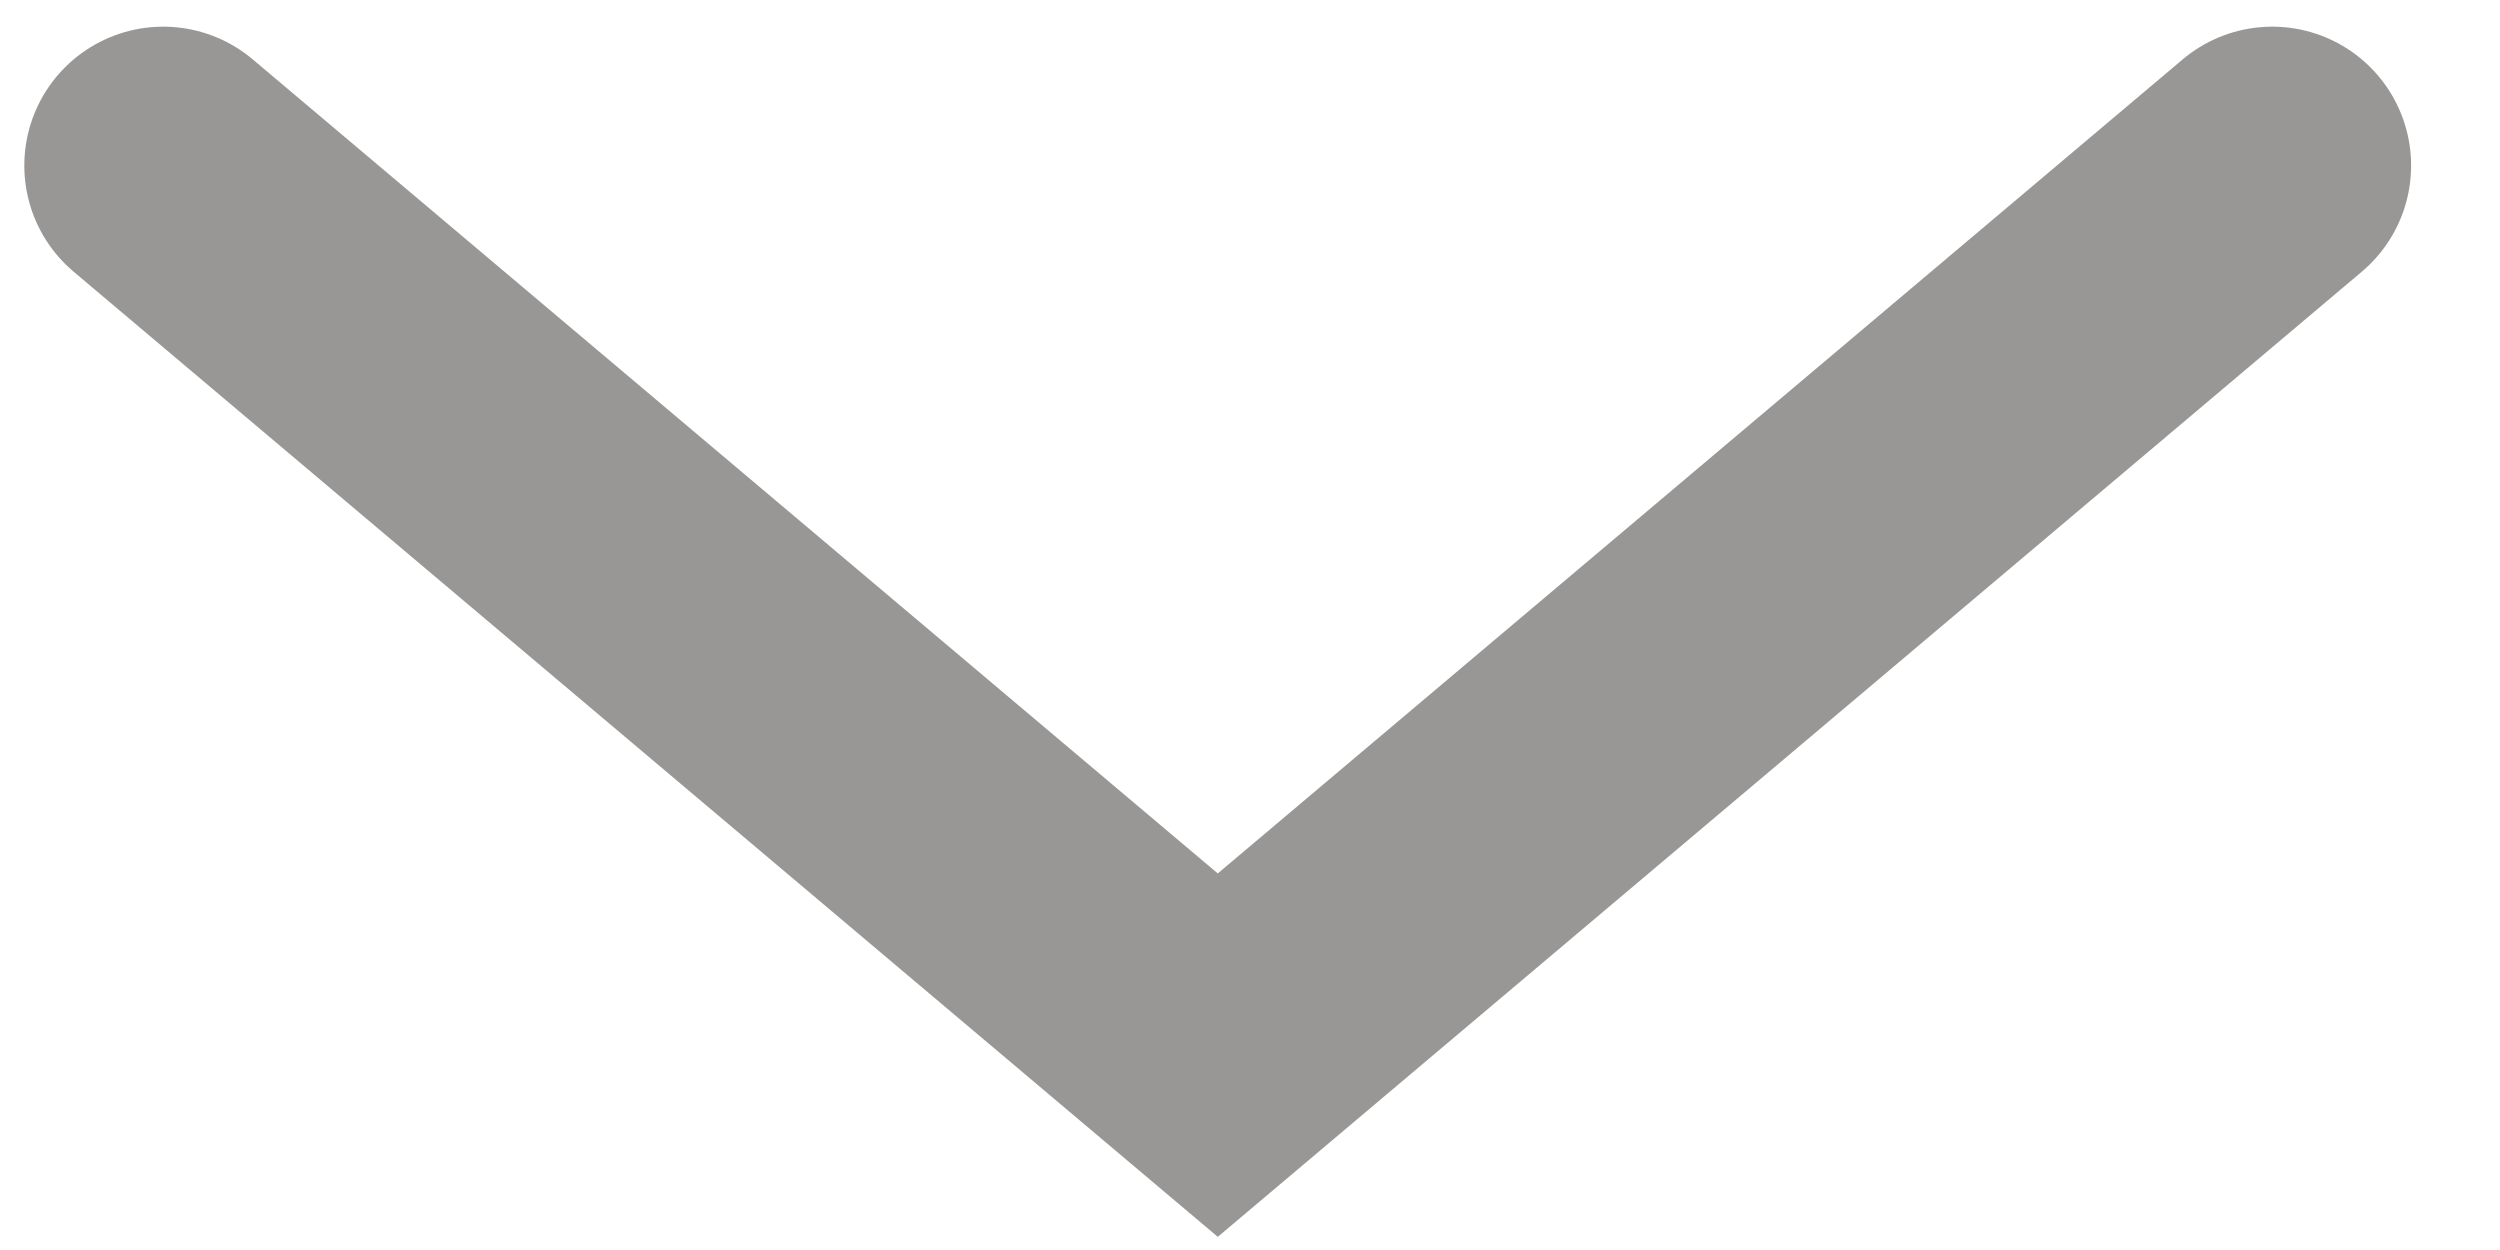
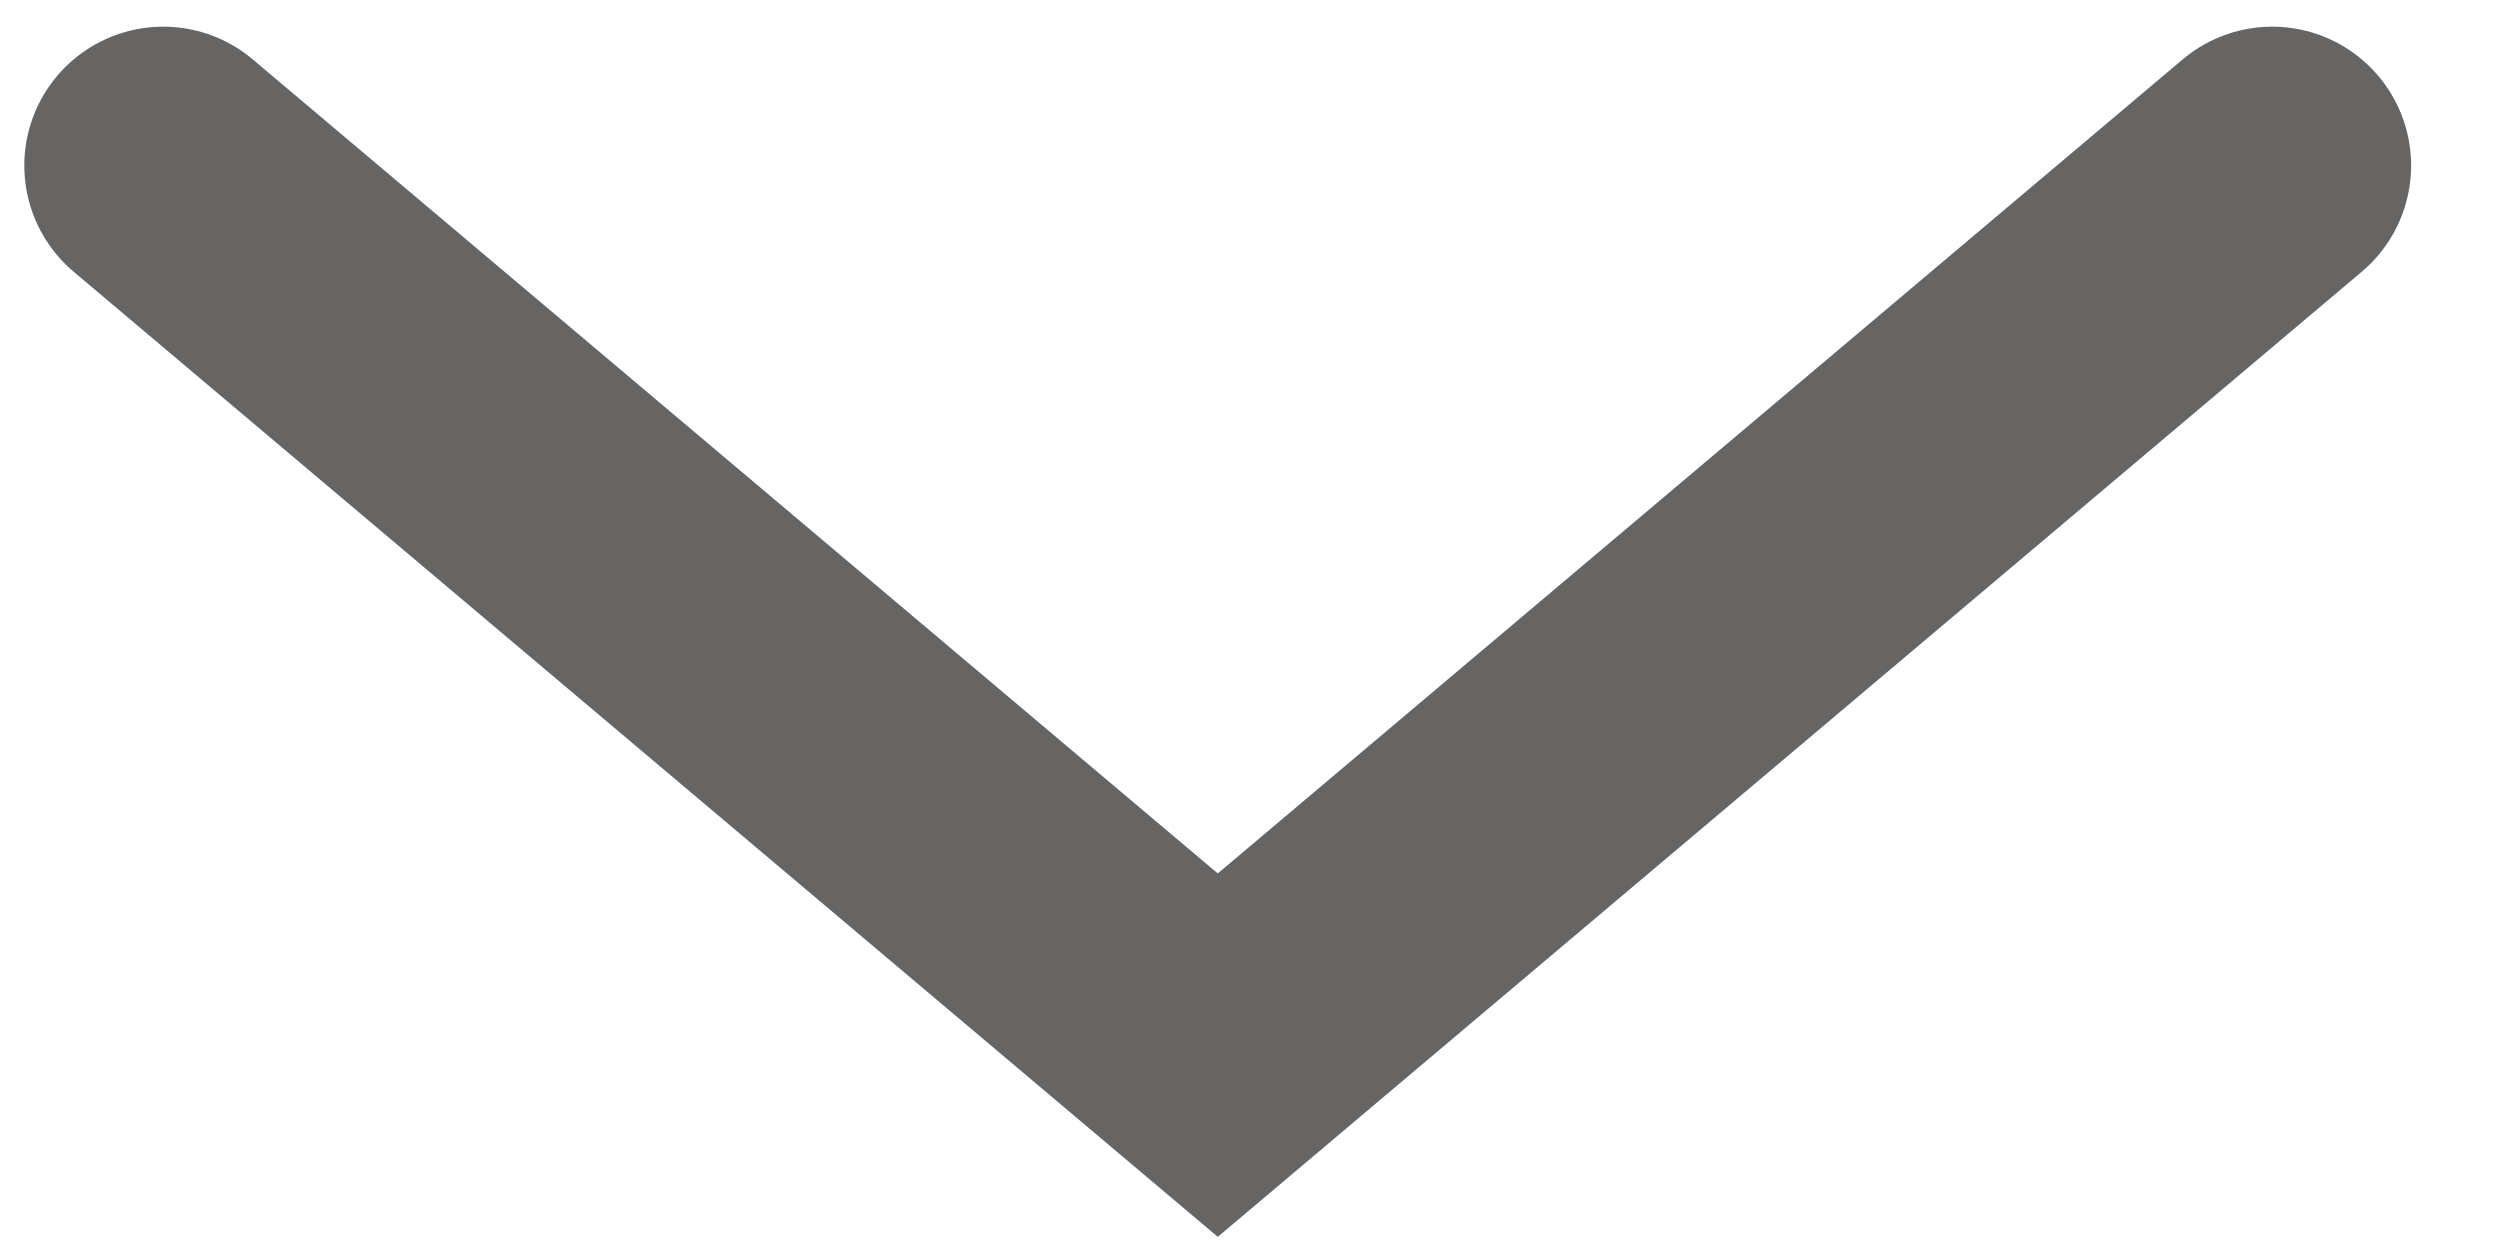
<svg xmlns="http://www.w3.org/2000/svg" width="18" height="9" fill="none">
-   <path d="M16.36 1.192 8.768 7.597 1.175 1.192" stroke="#999795" stroke-width="2" stroke-linecap="round" />
+   <path d="M16.36 1.192 8.768 7.597 1.175 1.192" stroke="#666564" stroke-width="2" stroke-linecap="round" />
</svg>
